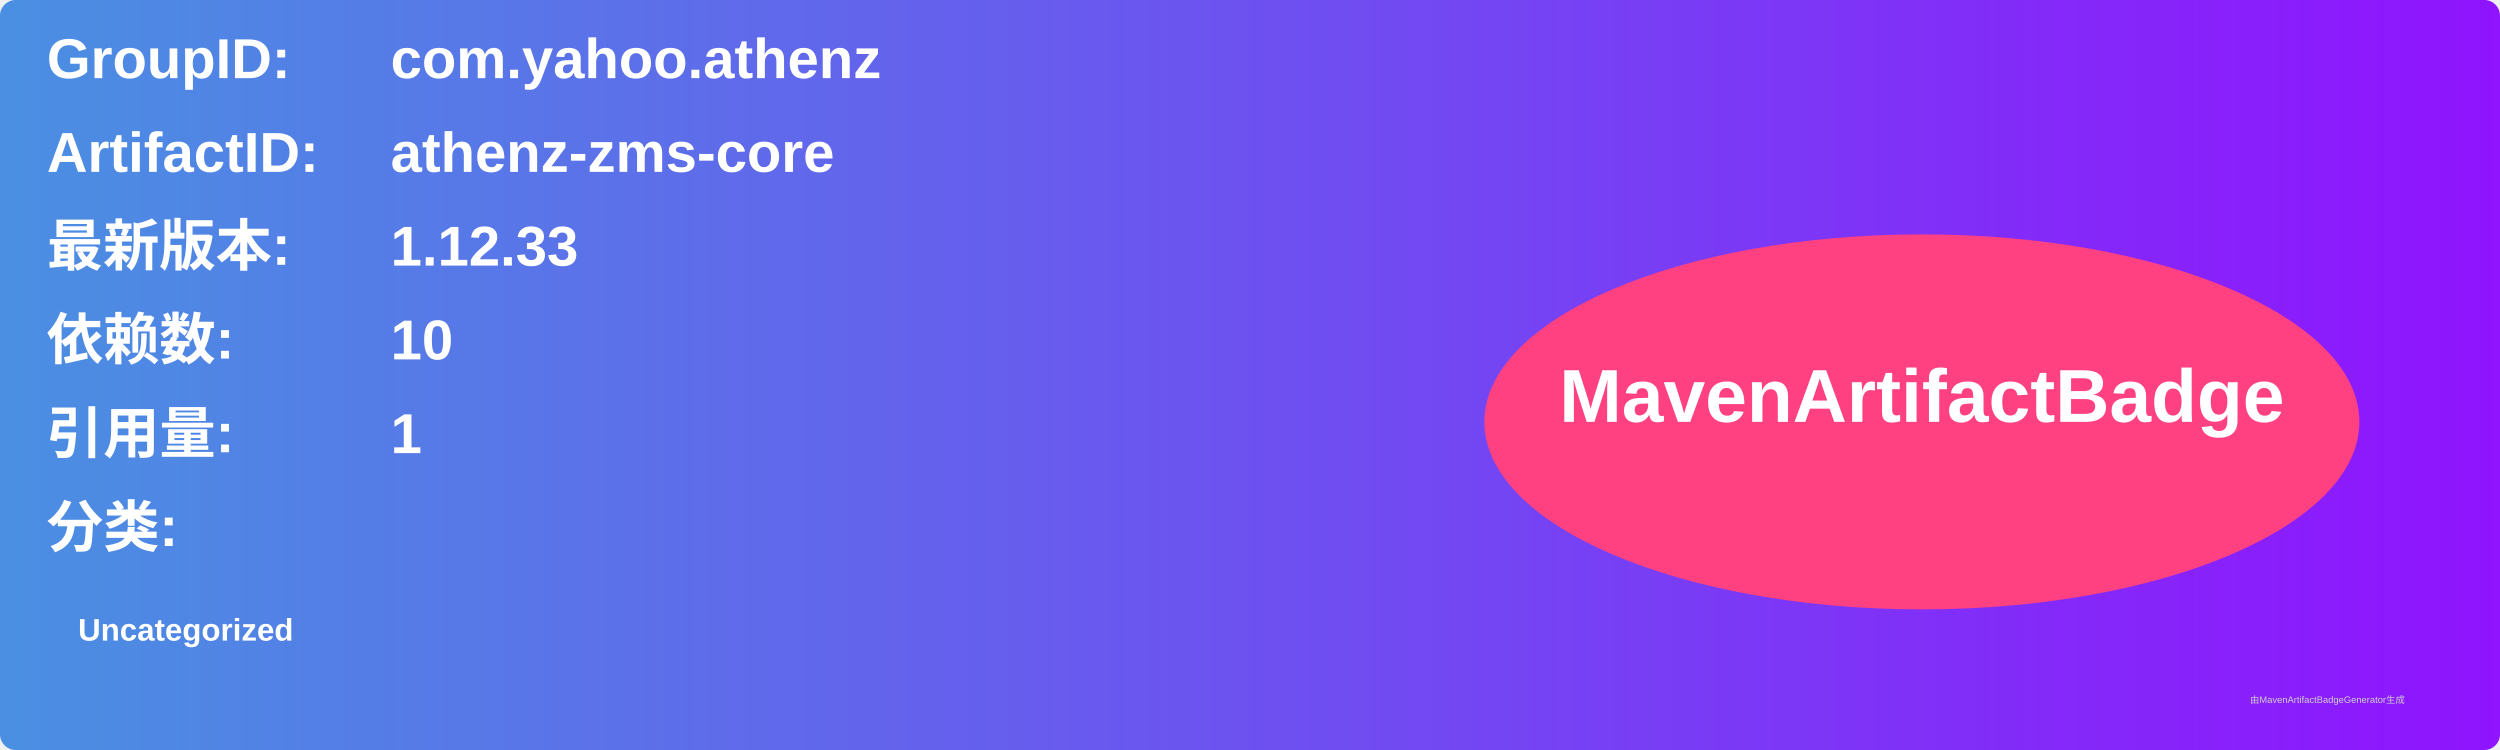
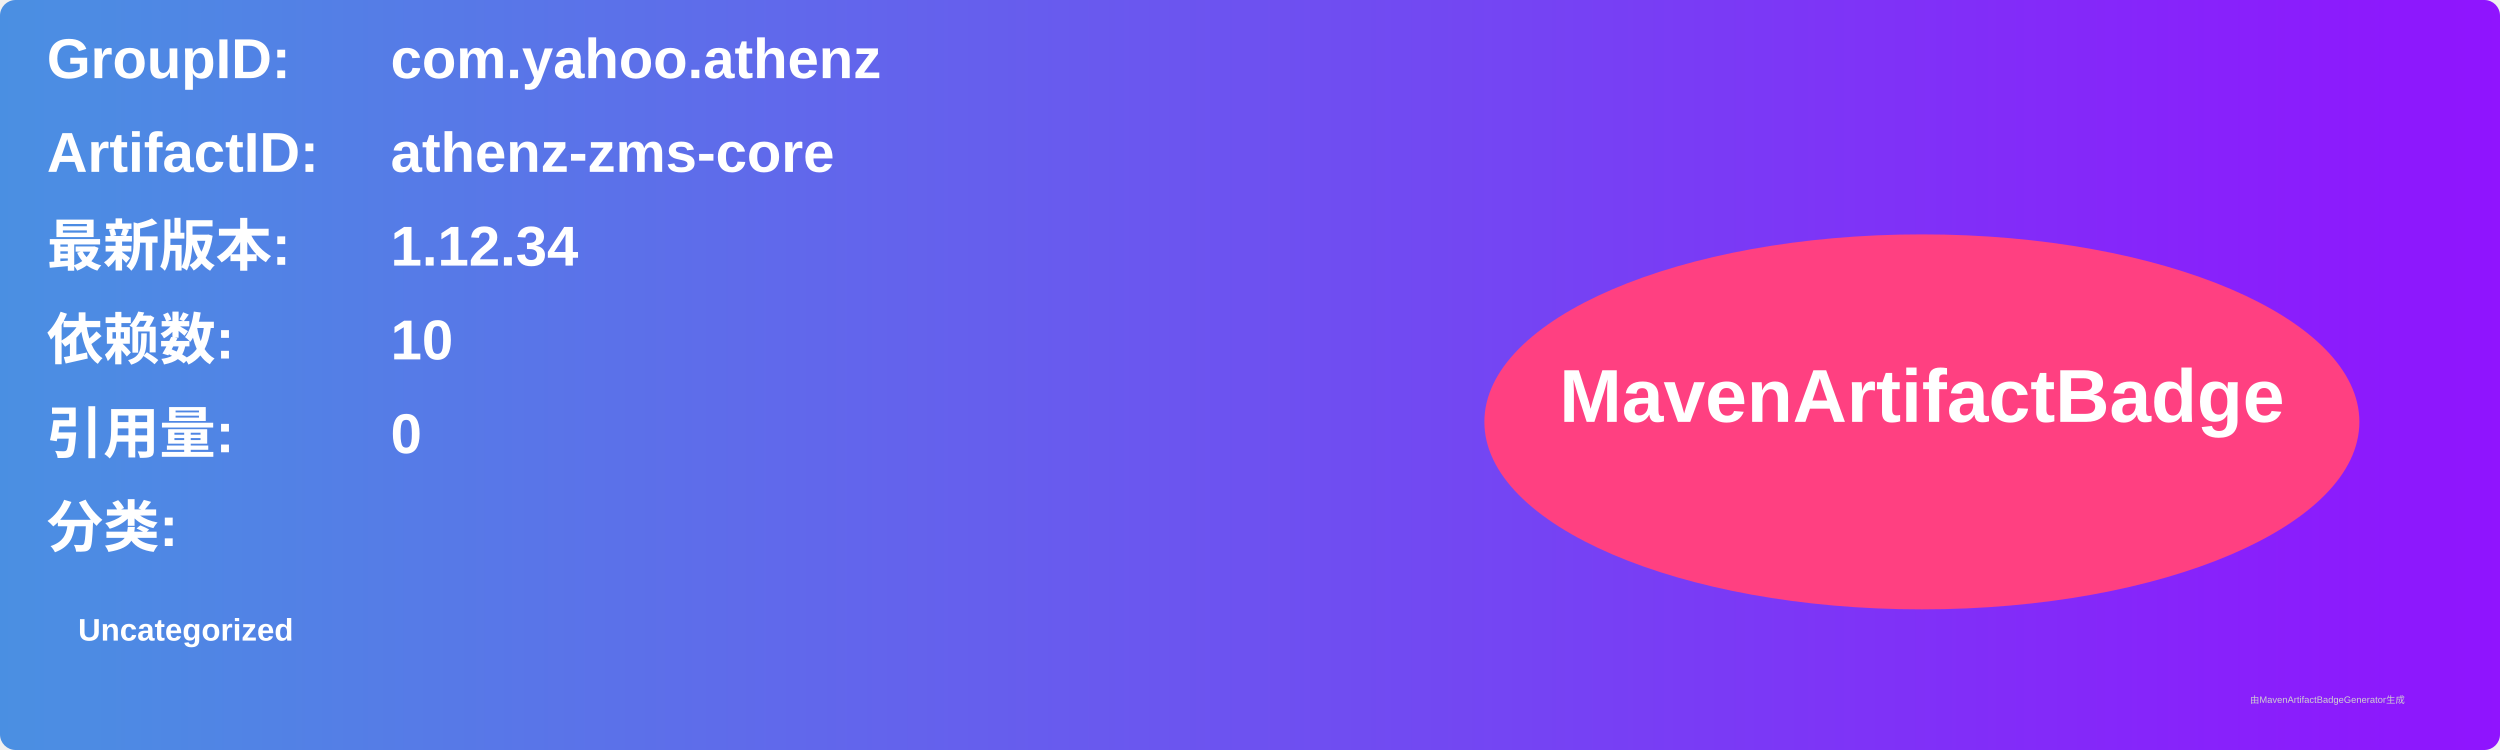
<svg xmlns="http://www.w3.org/2000/svg" width="800" height="240" viewBox="0 0 800 240">
  <linearGradient id="grad" x1="0%" y1="0%" x2="100%" y2="0%">
    <stop offset="0%" stop-color="#4a90e2" />
    <stop offset="100%" stop-color="#9013fe" />
  </linearGradient>
  <rect width="100%" height="100%" rx="5" ry="5" fill="url(#grad)" />
  <g transform="translate(15, 15)">
    <text x="0" y="10" font-family="Arial" font-size="18" fill="white" font-weight="bold" width="260">GroupID:</text>
    <text x="110" y="10" font-family="Arial" font-size="18" fill="white" font-weight="bold" width="460">com.yahoo.athenz</text>
    <text x="0" y="40" font-family="Arial" font-size="18" fill="white" font-weight="bold" width="260">ArtifactID:</text>
    <text x="110" y="40" font-family="Arial" font-size="18" fill="white" font-weight="bold" width="460">athenz-zms-core</text>
    <text x="0" y="70" font-family="Arial" font-size="18" fill="white" font-weight="bold">最新版本:</text>
    <text x="110" y="70" font-family="Arial" font-size="18" fill="white" font-weight="bold">
-       <tspan font-weight="bold">1.12.33</tspan>
+       <tspan font-weight="bold">1.12.34</tspan>
    </text>
    <text x="0" y="100" font-family="Arial" font-size="18" fill="white" font-weight="bold">依赖数: </text>
    <text x="110" y="100" font-family="Arial" font-size="18" fill="white">
      <tspan font-weight="bold">10</tspan>
    </text>
    <text x="0" y="130" font-family="Arial" font-size="18" fill="white" font-weight="bold">引用量: </text>
    <text x="110" y="130" font-family="Arial" font-size="18" fill="white">
-       <tspan font-weight="bold">1</tspan>
+       <tspan font-weight="bold">0</tspan>
    </text>
    <text x="0" y="160" font-family="Arial" font-size="18" fill="white" font-weight="bold">分类:</text>
    <text x="10" y="190" font-family="Arial" font-size="10" fill="white">
      <tspan font-weight="bold">Uncategorized</tspan>
    </text>
    <ellipse cx="600" cy="120" rx="140" ry="60" fill="#ff4081" />
    <text x="600" y="120" text-anchor="middle" font-family="Arial" font-size="24" fill="white" font-weight="bold">MavenArtifactBadge</text>
  </g>
  <text x="720" y="225" font-family="Arial" font-size="3" fill="#d0d0d0">由MavenArtifactBadgeGenerator生成</text>
</svg>
